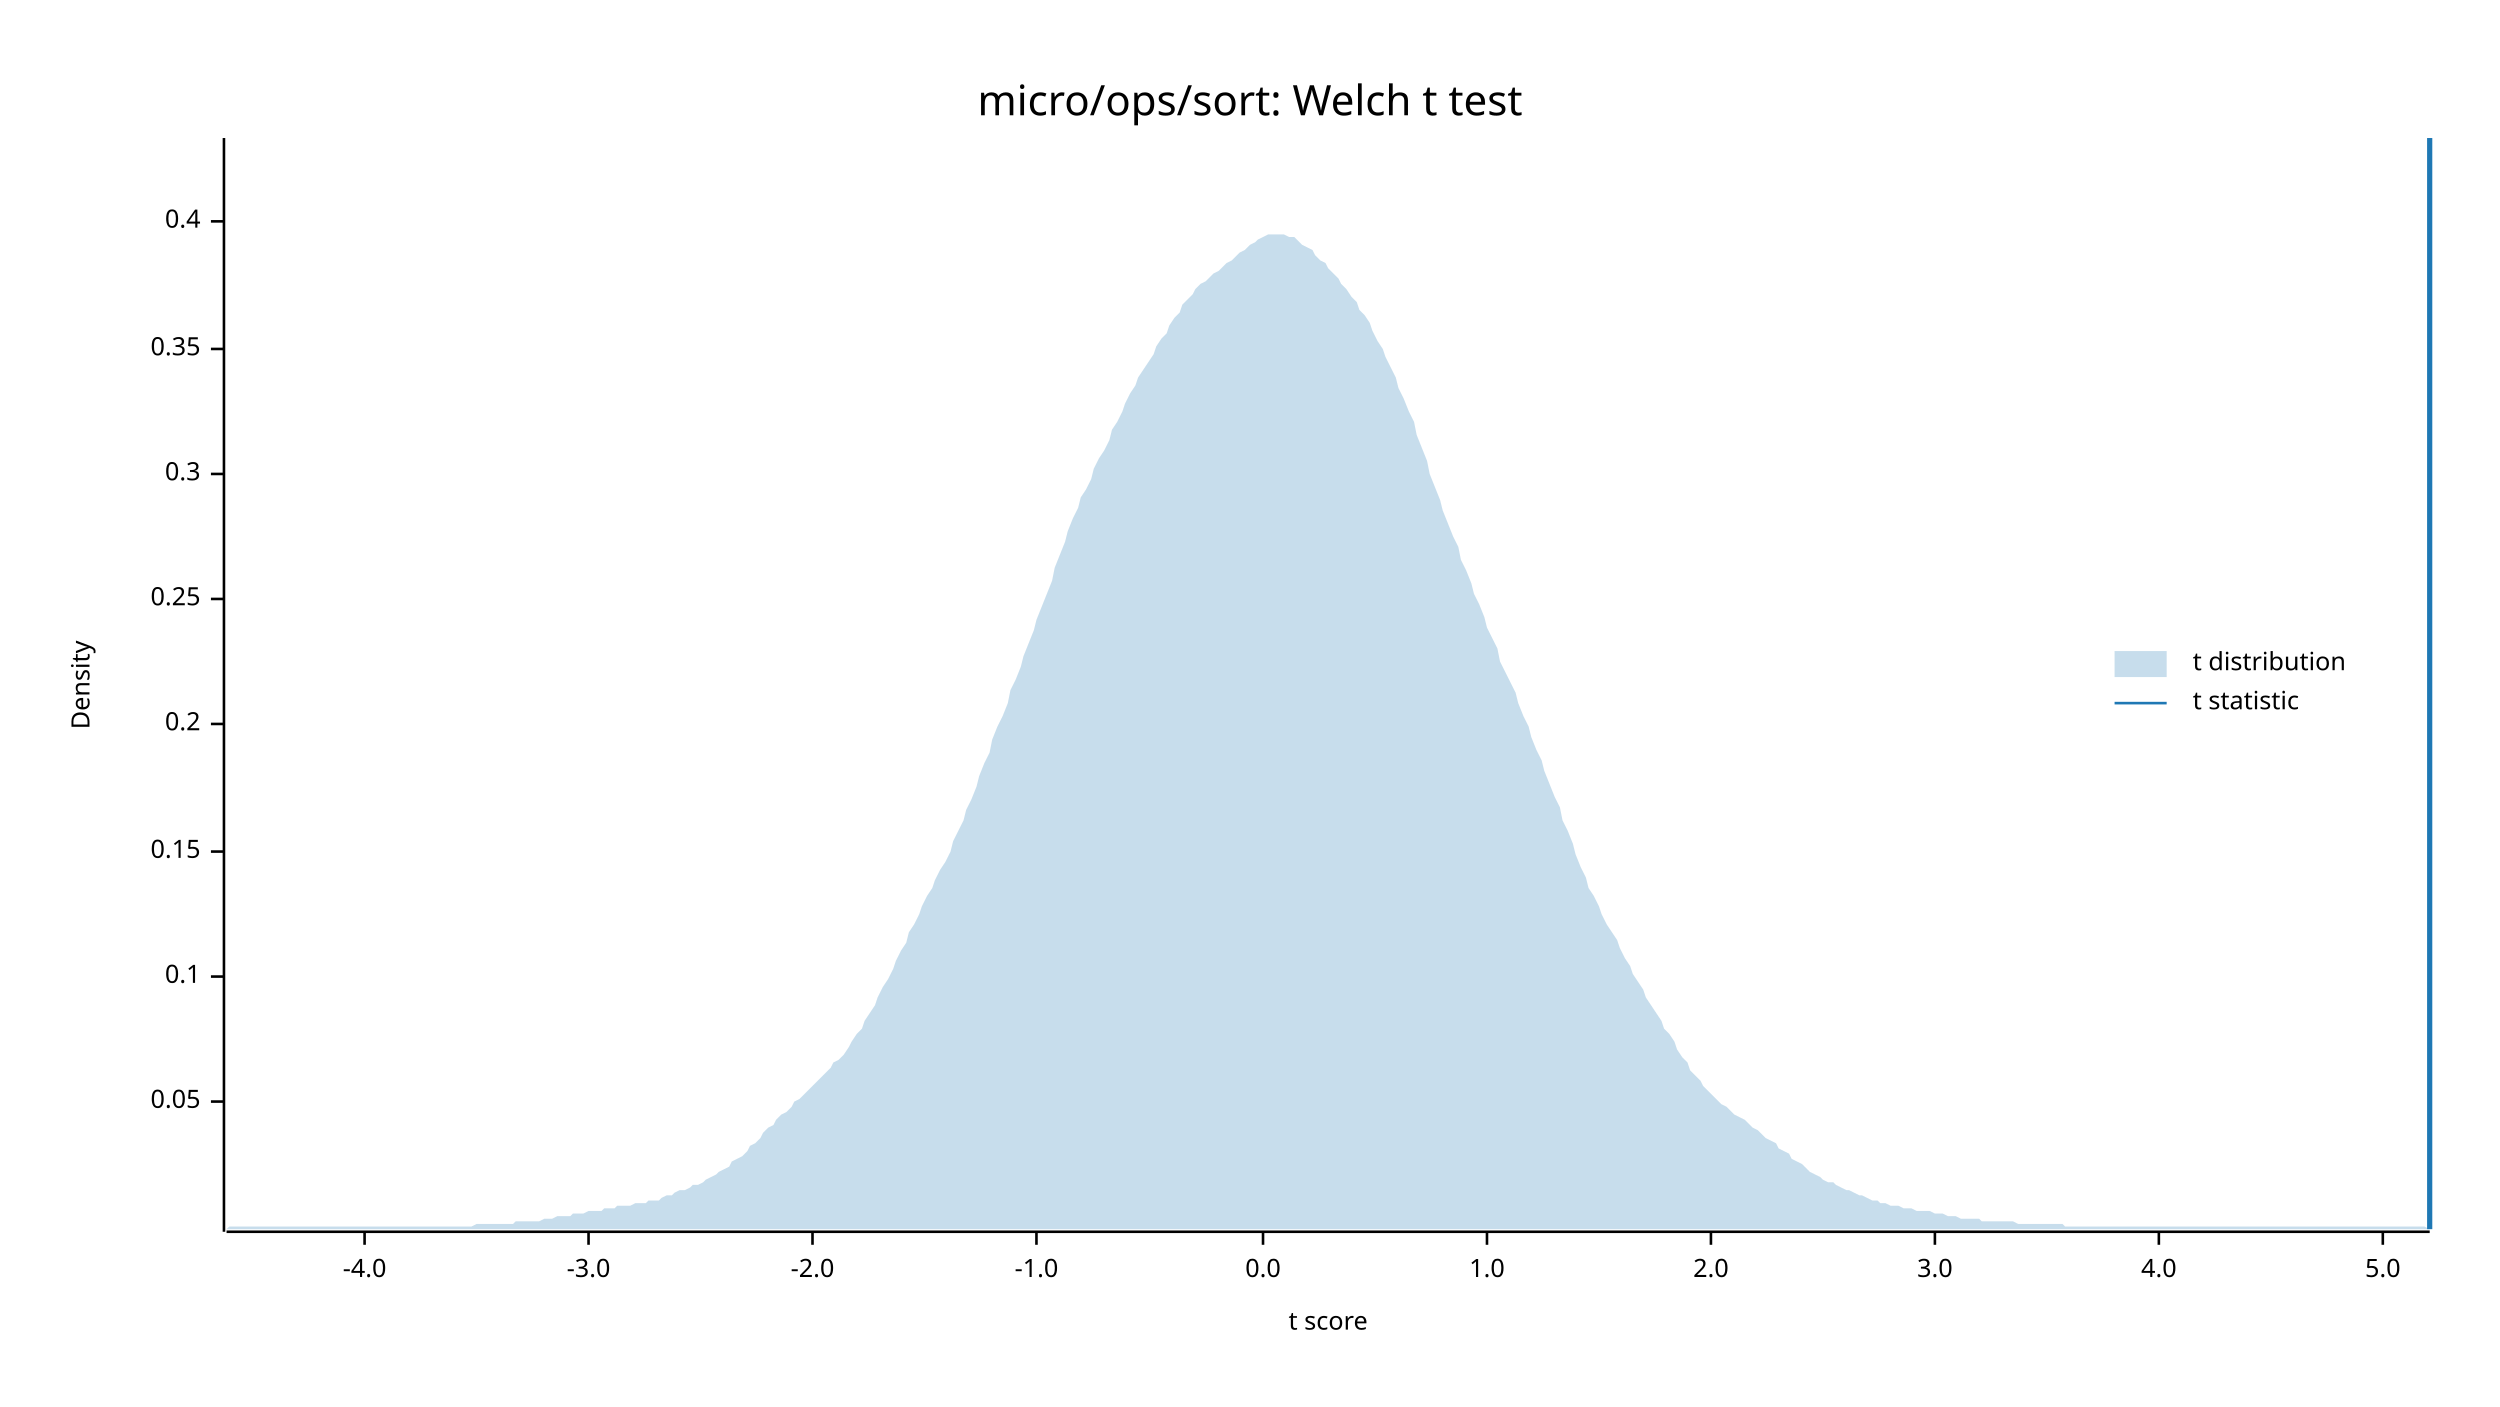
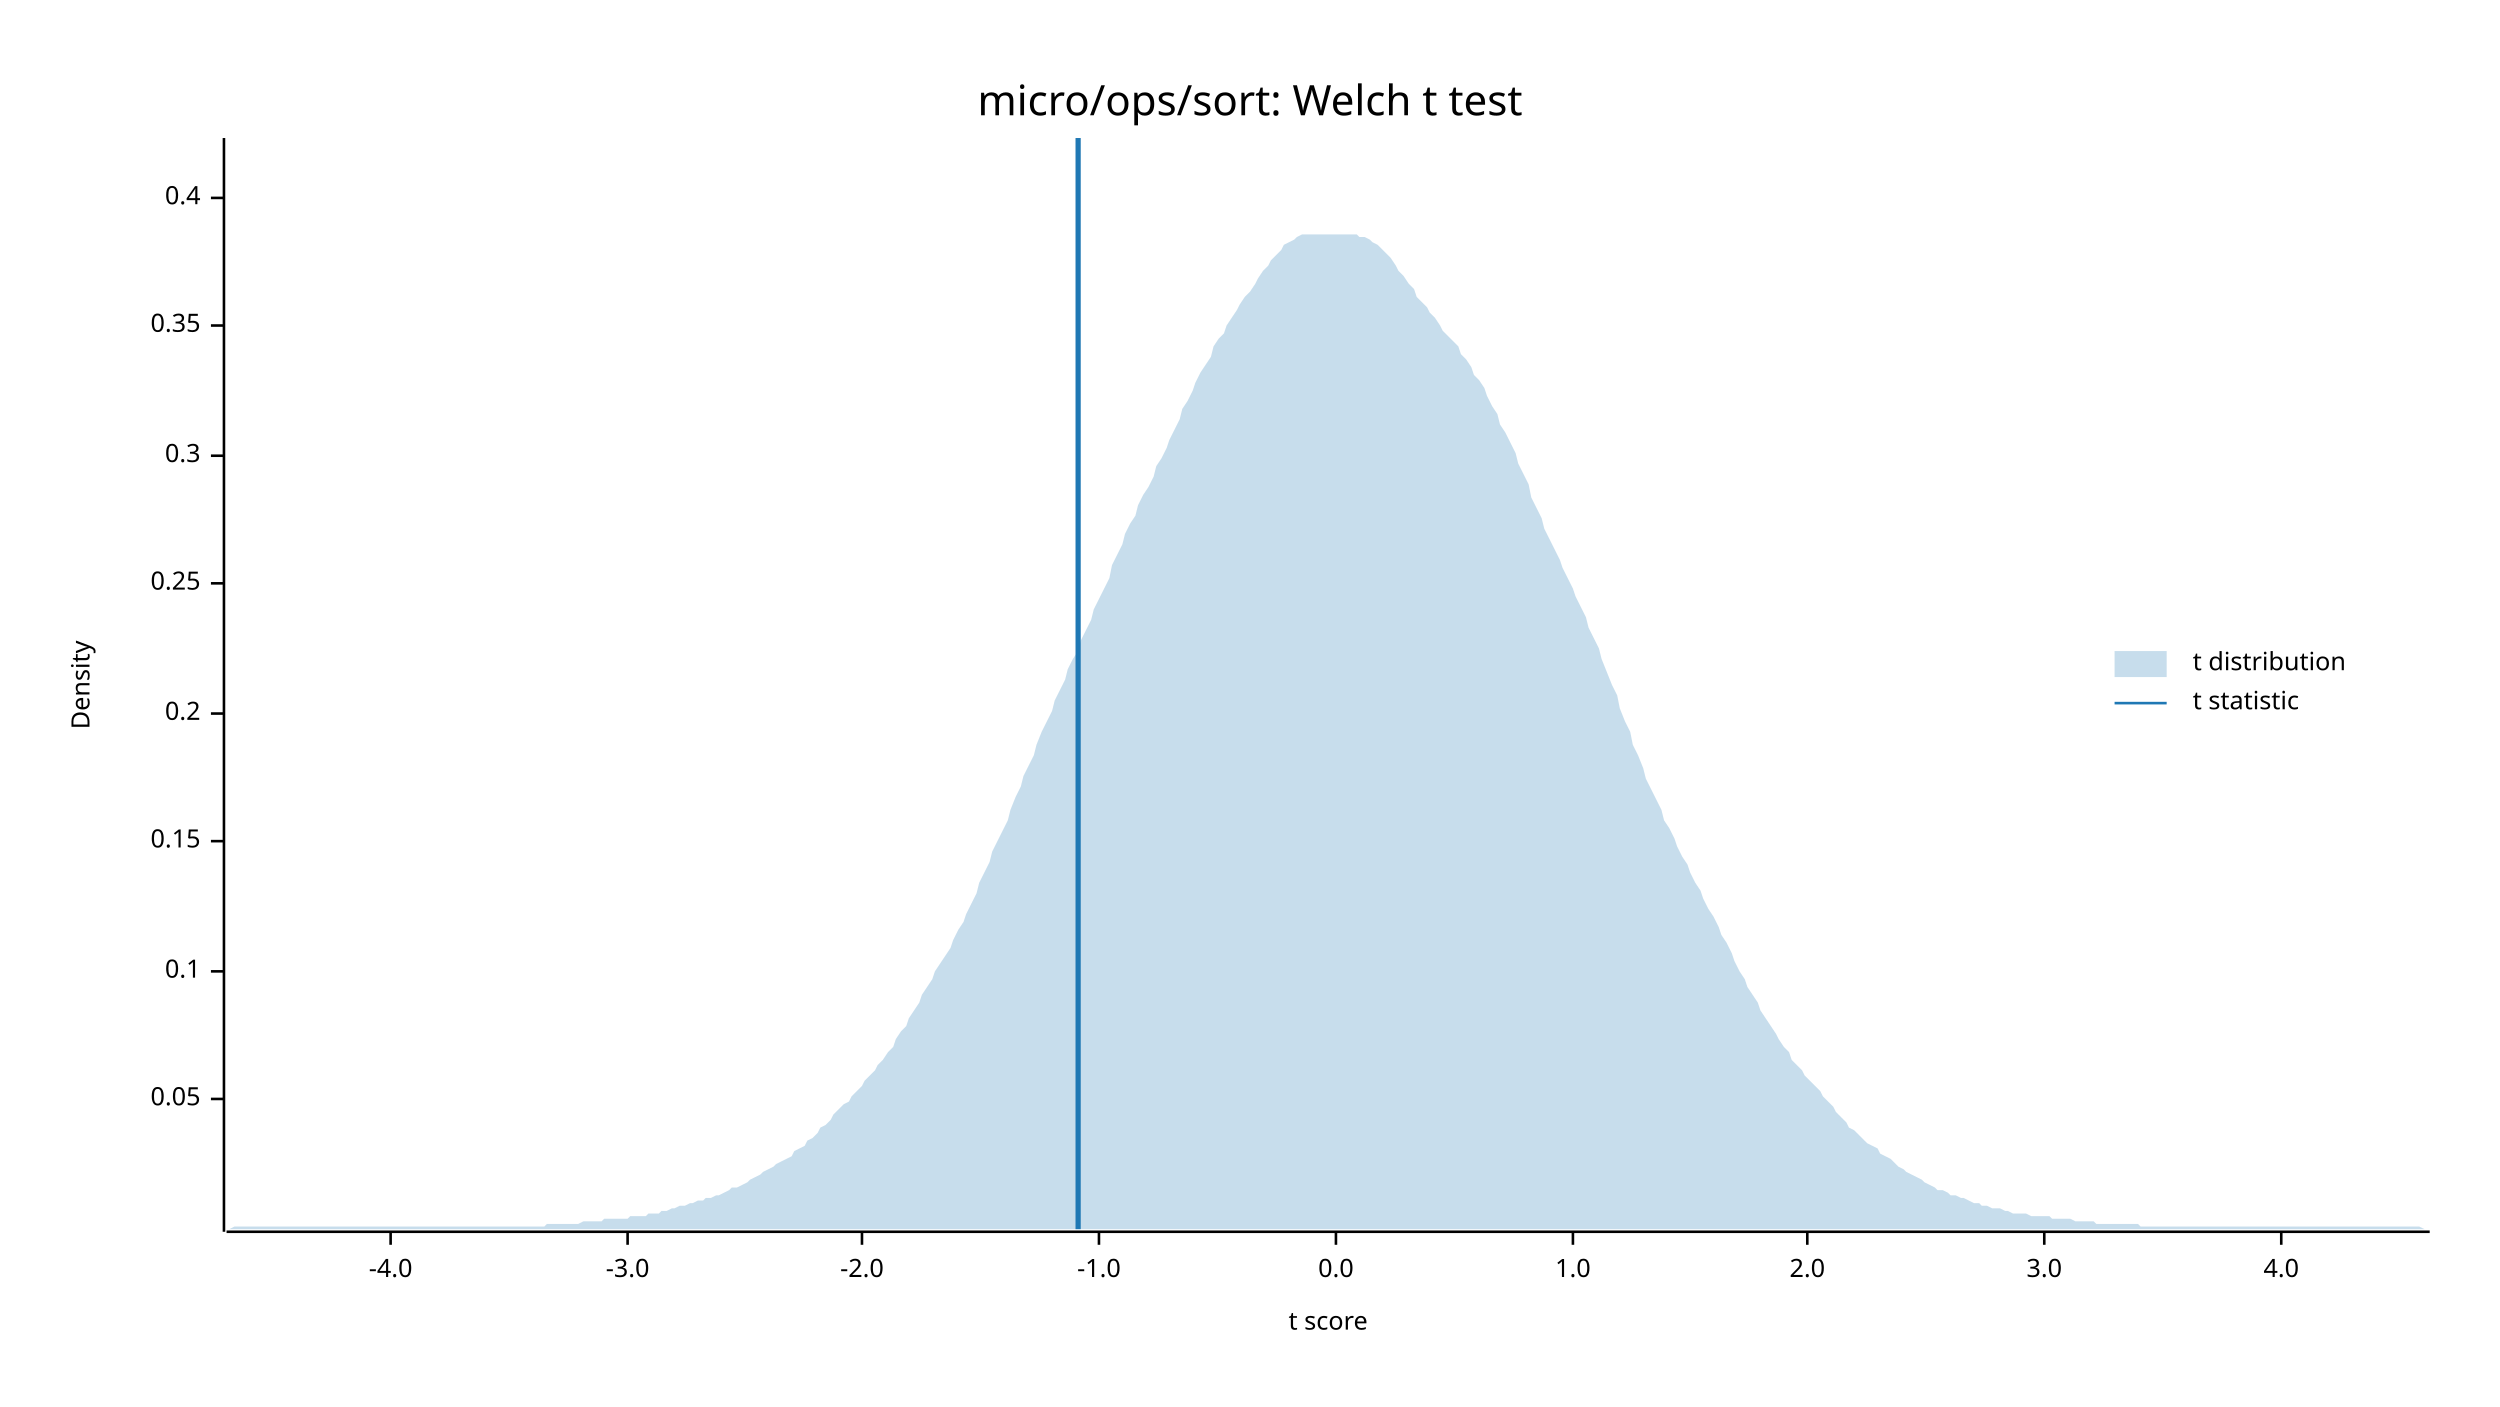
<svg xmlns="http://www.w3.org/2000/svg" width="960" height="540" viewBox="0 0 960 540">
  <text x="480" y="32" dy="0.76em" text-anchor="middle" font-family="sans-serif" font-size="16.129" opacity="1" fill="#000000">
micro/ops/sort: Welch t test
</text>
  <text x="27" y="263" dy="0.76em" text-anchor="middle" font-family="sans-serif" font-size="9.677" opacity="1" fill="#000000" transform="rotate(270, 27, 263)">
Density
</text>
  <text x="510" y="513" dy="-0.5ex" text-anchor="middle" font-family="sans-serif" font-size="9.677" opacity="1" fill="#000000">
t score
</text>
  <polyline fill="none" opacity="1" stroke="#000000" stroke-width="1" points="86,53 86,473 " />
-   <text x="77" y="423" dy="0.5ex" text-anchor="end" font-family="sans-serif" font-size="9.677" opacity="1" fill="#000000">
+   <text x="77" y="422" dy="0.5ex" text-anchor="end" font-family="sans-serif" font-size="9.677" opacity="1" fill="#000000">
0.05
</text>
-   <polyline fill="none" opacity="1" stroke="#000000" stroke-width="1" points="81,423 86,423 " />
-   <text x="77" y="375" dy="0.5ex" text-anchor="end" font-family="sans-serif" font-size="9.677" opacity="1" fill="#000000">
+   <polyline fill="none" opacity="1" stroke="#000000" stroke-width="1" points="81,422 86,422 " />
+   <text x="77" y="373" dy="0.5ex" text-anchor="end" font-family="sans-serif" font-size="9.677" opacity="1" fill="#000000">
0.1
</text>
-   <polyline fill="none" opacity="1" stroke="#000000" stroke-width="1" points="81,375 86,375 " />
-   <text x="77" y="327" dy="0.5ex" text-anchor="end" font-family="sans-serif" font-size="9.677" opacity="1" fill="#000000">
+   <polyline fill="none" opacity="1" stroke="#000000" stroke-width="1" points="81,373 86,373 " />
+   <text x="77" y="323" dy="0.5ex" text-anchor="end" font-family="sans-serif" font-size="9.677" opacity="1" fill="#000000">
0.15
</text>
-   <polyline fill="none" opacity="1" stroke="#000000" stroke-width="1" points="81,327 86,327 " />
-   <text x="77" y="278" dy="0.5ex" text-anchor="end" font-family="sans-serif" font-size="9.677" opacity="1" fill="#000000">
+   <polyline fill="none" opacity="1" stroke="#000000" stroke-width="1" points="81,323 86,323 " />
+   <text x="77" y="274" dy="0.5ex" text-anchor="end" font-family="sans-serif" font-size="9.677" opacity="1" fill="#000000">
0.2
</text>
-   <polyline fill="none" opacity="1" stroke="#000000" stroke-width="1" points="81,278 86,278 " />
-   <text x="77" y="230" dy="0.5ex" text-anchor="end" font-family="sans-serif" font-size="9.677" opacity="1" fill="#000000">
+   <polyline fill="none" opacity="1" stroke="#000000" stroke-width="1" points="81,274 86,274 " />
+   <text x="77" y="224" dy="0.5ex" text-anchor="end" font-family="sans-serif" font-size="9.677" opacity="1" fill="#000000">
0.25
</text>
-   <polyline fill="none" opacity="1" stroke="#000000" stroke-width="1" points="81,230 86,230 " />
-   <text x="77" y="182" dy="0.5ex" text-anchor="end" font-family="sans-serif" font-size="9.677" opacity="1" fill="#000000">
+   <polyline fill="none" opacity="1" stroke="#000000" stroke-width="1" points="81,224 86,224 " />
+   <text x="77" y="175" dy="0.5ex" text-anchor="end" font-family="sans-serif" font-size="9.677" opacity="1" fill="#000000">
0.3
</text>
-   <polyline fill="none" opacity="1" stroke="#000000" stroke-width="1" points="81,182 86,182 " />
-   <text x="77" y="134" dy="0.5ex" text-anchor="end" font-family="sans-serif" font-size="9.677" opacity="1" fill="#000000">
+   <polyline fill="none" opacity="1" stroke="#000000" stroke-width="1" points="81,175 86,175 " />
+   <text x="77" y="125" dy="0.5ex" text-anchor="end" font-family="sans-serif" font-size="9.677" opacity="1" fill="#000000">
0.35
</text>
-   <polyline fill="none" opacity="1" stroke="#000000" stroke-width="1" points="81,134 86,134 " />
-   <text x="77" y="85" dy="0.5ex" text-anchor="end" font-family="sans-serif" font-size="9.677" opacity="1" fill="#000000">
+   <polyline fill="none" opacity="1" stroke="#000000" stroke-width="1" points="81,125 86,125 " />
+   <text x="77" y="76" dy="0.5ex" text-anchor="end" font-family="sans-serif" font-size="9.677" opacity="1" fill="#000000">
0.4
</text>
-   <polyline fill="none" opacity="1" stroke="#000000" stroke-width="1" points="81,85 86,85 " />
+   <polyline fill="none" opacity="1" stroke="#000000" stroke-width="1" points="81,76 86,76 " />
  <polyline fill="none" opacity="1" stroke="#000000" stroke-width="1" points="87,473 933,473 " />
-   <text x="140" y="483" dy="0.76em" text-anchor="middle" font-family="sans-serif" font-size="9.677" opacity="1" fill="#000000">
+   <text x="150" y="483" dy="0.76em" text-anchor="middle" font-family="sans-serif" font-size="9.677" opacity="1" fill="#000000">
-4.0
</text>
-   <polyline fill="none" opacity="1" stroke="#000000" stroke-width="1" points="140,473 140,478 " />
-   <text x="226" y="483" dy="0.76em" text-anchor="middle" font-family="sans-serif" font-size="9.677" opacity="1" fill="#000000">
+   <polyline fill="none" opacity="1" stroke="#000000" stroke-width="1" points="150,473 150,478 " />
+   <text x="241" y="483" dy="0.76em" text-anchor="middle" font-family="sans-serif" font-size="9.677" opacity="1" fill="#000000">
-3.0
</text>
-   <polyline fill="none" opacity="1" stroke="#000000" stroke-width="1" points="226,473 226,478 " />
-   <text x="312" y="483" dy="0.76em" text-anchor="middle" font-family="sans-serif" font-size="9.677" opacity="1" fill="#000000">
+   <polyline fill="none" opacity="1" stroke="#000000" stroke-width="1" points="241,473 241,478 " />
+   <text x="331" y="483" dy="0.76em" text-anchor="middle" font-family="sans-serif" font-size="9.677" opacity="1" fill="#000000">
-2.0
</text>
-   <polyline fill="none" opacity="1" stroke="#000000" stroke-width="1" points="312,473 312,478 " />
-   <text x="398" y="483" dy="0.76em" text-anchor="middle" font-family="sans-serif" font-size="9.677" opacity="1" fill="#000000">
+   <polyline fill="none" opacity="1" stroke="#000000" stroke-width="1" points="331,473 331,478 " />
+   <text x="422" y="483" dy="0.76em" text-anchor="middle" font-family="sans-serif" font-size="9.677" opacity="1" fill="#000000">
-1.0
</text>
-   <polyline fill="none" opacity="1" stroke="#000000" stroke-width="1" points="398,473 398,478 " />
-   <text x="485" y="483" dy="0.76em" text-anchor="middle" font-family="sans-serif" font-size="9.677" opacity="1" fill="#000000">
+   <polyline fill="none" opacity="1" stroke="#000000" stroke-width="1" points="422,473 422,478 " />
+   <text x="513" y="483" dy="0.76em" text-anchor="middle" font-family="sans-serif" font-size="9.677" opacity="1" fill="#000000">
0.0
</text>
-   <polyline fill="none" opacity="1" stroke="#000000" stroke-width="1" points="485,473 485,478 " />
-   <text x="571" y="483" dy="0.76em" text-anchor="middle" font-family="sans-serif" font-size="9.677" opacity="1" fill="#000000">
+   <polyline fill="none" opacity="1" stroke="#000000" stroke-width="1" points="513,473 513,478 " />
+   <text x="604" y="483" dy="0.76em" text-anchor="middle" font-family="sans-serif" font-size="9.677" opacity="1" fill="#000000">
1.0
</text>
-   <polyline fill="none" opacity="1" stroke="#000000" stroke-width="1" points="571,473 571,478 " />
-   <text x="657" y="483" dy="0.76em" text-anchor="middle" font-family="sans-serif" font-size="9.677" opacity="1" fill="#000000">
+   <polyline fill="none" opacity="1" stroke="#000000" stroke-width="1" points="604,473 604,478 " />
+   <text x="694" y="483" dy="0.76em" text-anchor="middle" font-family="sans-serif" font-size="9.677" opacity="1" fill="#000000">
2.0
</text>
-   <polyline fill="none" opacity="1" stroke="#000000" stroke-width="1" points="657,473 657,478 " />
-   <text x="743" y="483" dy="0.76em" text-anchor="middle" font-family="sans-serif" font-size="9.677" opacity="1" fill="#000000">
+   <polyline fill="none" opacity="1" stroke="#000000" stroke-width="1" points="694,473 694,478 " />
+   <text x="785" y="483" dy="0.76em" text-anchor="middle" font-family="sans-serif" font-size="9.677" opacity="1" fill="#000000">
3.0
</text>
-   <polyline fill="none" opacity="1" stroke="#000000" stroke-width="1" points="743,473 743,478 " />
-   <text x="829" y="483" dy="0.76em" text-anchor="middle" font-family="sans-serif" font-size="9.677" opacity="1" fill="#000000">
+   <polyline fill="none" opacity="1" stroke="#000000" stroke-width="1" points="785,473 785,478 " />
+   <text x="876" y="483" dy="0.76em" text-anchor="middle" font-family="sans-serif" font-size="9.677" opacity="1" fill="#000000">
4.0
</text>
-   <polyline fill="none" opacity="1" stroke="#000000" stroke-width="1" points="829,473 829,478 " />
-   <text x="915" y="483" dy="0.76em" text-anchor="middle" font-family="sans-serif" font-size="9.677" opacity="1" fill="#000000">
- 5.0
- </text>
-   <polyline fill="none" opacity="1" stroke="#000000" stroke-width="1" points="915,473 915,478 " />
-   <polygon opacity="0.25" fill="#1F78B4" points="87,472 88,471 90,471 92,471 93,471 95,471 97,471 98,471 100,471 102,471 103,471 105,471 107,471 109,471 110,471 112,471 114,471 115,471 117,471 119,471 120,471 122,471 124,471 125,471 127,471 129,471 131,471 132,471 134,471 136,471 137,471 139,471 141,471 142,471 144,471 146,471 148,471 149,471 151,471 153,471 154,471 156,471 158,471 159,471 161,471 163,471 164,471 166,471 168,471 170,471 171,471 173,471 175,471 176,471 178,471 180,471 181,471 183,470 185,470 187,470 188,470 190,470 192,470 193,470 195,470 197,470 198,469 200,469 202,469 203,469 205,469 207,469 209,468 210,468 212,468 214,467 215,467 217,467 219,467 220,466 222,466 224,466 226,465 227,465 229,465 231,465 232,464 234,464 236,464 237,463 239,463 241,463 242,463 244,462 246,462 248,462 249,461 251,461 253,461 254,460 256,459 258,459 259,458 261,457 263,457 265,456 266,455 268,455 270,454 271,453 273,452 275,451 276,450 278,449 280,448 281,446 283,445 285,444 287,442 288,440 290,439 292,437 293,435 295,433 297,432 298,430 300,428 302,427 304,425 305,423 307,422 309,420 310,419 312,417 314,415 315,414 317,412 319,410 320,408 322,407 324,405 326,402 327,400 329,397 331,395 332,392 334,389 336,386 337,383 339,379 341,376 343,372 344,369 346,365 348,362 349,358 351,355 353,351 354,348 356,344 358,341 359,338 361,334 363,331 365,327 366,323 368,319 370,315 371,311 373,307 375,302 376,298 378,293 380,289 381,284 383,279 385,275 387,270 388,265 390,261 392,256 393,252 395,247 397,242 398,238 400,233 402,228 404,223 405,218 407,213 409,208 410,204 412,199 414,195 415,191 417,188 419,184 420,180 422,176 424,173 426,169 427,165 429,162 431,158 432,155 434,151 436,148 437,145 439,142 441,139 443,136 444,133 446,130 448,128 449,125 451,122 453,120 454,117 456,115 458,113 459,111 461,109 463,108 465,106 466,105 468,104 470,102 471,101 473,100 475,98 476,97 478,96 480,94 482,93 483,92 485,91 487,90 488,90 490,90 492,90 493,90 495,91 497,91 498,92 500,94 502,95 504,96 505,98 507,100 509,101 510,103 512,105 514,107 515,109 517,111 519,114 521,116 522,119 524,121 526,124 527,127 529,131 531,134 532,137 534,141 536,145 537,149 539,153 541,158 543,162 544,167 546,172 548,177 549,182 551,187 553,192 554,196 556,201 558,206 560,210 561,215 563,219 565,224 566,228 568,232 570,237 571,241 573,245 575,249 576,254 578,258 580,262 582,266 583,270 585,275 587,279 588,283 590,288 592,292 593,296 595,301 597,306 599,310 600,315 602,319 604,324 605,328 607,333 609,337 610,341 612,344 614,348 615,351 617,355 619,358 621,361 622,364 624,368 626,371 627,374 629,377 631,380 632,383 634,386 636,389 638,392 639,395 641,397 643,400 644,403 646,406 648,408 649,411 651,413 653,415 654,417 656,419 658,421 660,423 661,424 663,425 665,427 666,428 668,429 670,430 671,431 673,433 675,434 676,435 678,437 680,438 682,439 683,441 685,442 687,443 688,445 690,446 692,447 693,448 695,450 697,451 699,452 700,453 702,454 704,454 705,455 707,456 709,457 710,457 712,458 714,459 715,459 717,460 719,461 721,461 722,462 724,462 726,463 727,463 729,463 731,464 732,464 734,464 736,465 738,465 739,465 741,465 743,466 744,466 746,466 748,467 749,467 751,467 753,468 754,468 756,468 758,468 760,468 761,469 763,469 765,469 766,469 768,469 770,469 771,469 773,469 775,470 777,470 778,470 780,470 782,470 783,470 785,470 787,470 788,470 790,470 792,470 793,471 795,471 797,471 799,471 800,471 802,471 804,471 805,471 807,471 809,471 810,471 812,471 814,471 816,471 817,471 819,471 821,471 822,471 824,471 826,471 827,471 829,471 831,471 832,471 834,471 836,471 838,471 839,471 841,471 843,471 844,471 846,471 848,471 849,471 851,471 853,471 855,471 856,471 858,471 860,471 861,471 863,471 865,471 866,471 868,471 870,471 871,471 873,471 875,471 877,471 878,471 880,471 882,471 883,471 885,471 887,471 888,471 890,471 892,471 894,471 895,471 897,471 899,471 900,471 902,471 904,471 905,471 907,471 909,471 910,471 912,471 914,471 916,471 917,471 919,471 921,471 922,471 924,471 926,471 927,471 929,471 931,471 933,472 933,472 87,472 " />
-   <polyline fill="none" opacity="1" stroke="#1F78B4" stroke-width="2" points="933,472 933,53 " />
+   <polyline fill="none" opacity="1" stroke="#000000" stroke-width="1" points="876,473 876,478 " />
+   <polygon opacity="0.25" fill="#1F78B4" points="87,472 88,472 90,471 92,471 93,471 95,471 97,471 98,471 100,471 102,471 103,471 105,471 107,471 109,471 110,471 112,471 114,471 115,471 117,471 119,471 120,471 122,471 124,471 125,471 127,471 129,471 131,471 132,471 134,471 136,471 137,471 139,471 141,471 142,471 144,471 146,471 148,471 149,471 151,471 153,471 154,471 156,471 158,471 159,471 161,471 163,471 164,471 166,471 168,471 170,471 171,471 173,471 175,471 176,471 178,471 180,471 181,471 183,471 185,471 187,471 188,471 190,471 192,471 193,471 195,471 197,471 198,471 200,471 202,471 203,471 205,471 207,471 209,471 210,470 212,470 214,470 215,470 217,470 219,470 220,470 222,470 224,469 226,469 227,469 229,469 231,469 232,468 234,468 236,468 237,468 239,468 241,468 242,467 244,467 246,467 248,467 249,466 251,466 253,466 254,465 256,465 258,464 259,464 261,463 263,463 265,462 266,462 268,461 270,461 271,460 273,460 275,459 276,459 278,458 280,457 281,456 283,456 285,455 287,454 288,453 290,452 292,451 293,450 295,449 297,448 298,447 300,446 302,445 304,444 305,442 307,441 309,440 310,438 312,437 314,435 315,433 317,432 319,430 320,428 322,426 324,424 326,423 327,421 329,419 331,417 332,415 334,413 336,411 337,409 339,407 341,404 343,402 344,399 346,396 348,394 349,391 351,388 353,385 354,382 356,379 358,376 359,373 361,370 363,367 365,364 366,361 368,357 370,354 371,351 373,347 375,343 376,339 378,335 380,331 381,327 383,323 385,319 387,315 388,311 390,306 392,302 393,298 395,294 397,290 398,286 400,281 402,277 404,273 405,269 407,265 409,261 410,257 412,253 414,250 415,246 417,242 419,238 420,234 422,230 424,226 426,222 427,217 429,213 431,209 432,205 434,201 436,198 437,194 439,190 441,187 443,183 444,179 446,176 448,172 449,169 451,165 453,161 454,157 456,154 458,150 459,147 461,143 463,140 465,137 466,133 468,130 470,128 471,125 473,122 475,119 476,117 478,114 480,112 482,109 483,107 485,104 487,102 488,100 490,98 492,96 493,94 495,93 497,92 498,91 500,90 502,90 504,90 505,90 507,90 509,90 510,90 512,90 514,90 515,90 517,90 519,90 521,90 522,91 524,91 526,92 527,93 529,94 531,96 532,97 534,99 536,102 537,104 539,106 541,109 543,111 544,114 546,116 548,118 549,120 551,122 553,125 554,127 556,129 558,131 560,133 561,136 563,138 565,141 566,144 568,146 570,149 571,152 573,156 575,159 576,163 578,166 580,170 582,174 583,178 585,182 587,186 588,191 590,195 592,199 593,203 595,207 597,211 599,215 600,218 602,222 604,226 605,229 607,233 609,237 610,241 612,245 614,249 615,253 617,258 619,263 621,267 622,272 624,277 626,281 627,286 629,290 631,295 632,299 634,303 636,307 638,311 639,315 641,318 643,322 644,325 646,329 648,332 649,335 651,339 653,342 654,345 656,349 658,352 660,356 661,359 663,362 665,366 666,369 668,373 670,376 671,379 673,382 675,385 676,388 678,391 680,394 682,397 683,399 685,402 687,404 688,407 690,409 692,411 693,413 695,415 697,417 699,419 700,421 702,423 704,425 705,427 707,429 709,431 710,433 712,434 714,436 715,437 717,439 719,440 721,441 722,443 724,444 726,445 727,446 729,448 731,449 732,450 734,451 736,452 738,453 739,454 741,455 743,456 744,457 746,457 748,458 749,459 751,459 753,460 754,460 756,461 758,462 760,462 761,463 763,463 765,464 766,464 768,464 770,465 771,465 773,466 775,466 777,466 778,466 780,467 782,467 783,467 785,467 787,467 788,468 790,468 792,468 793,468 795,468 797,469 799,469 800,469 802,469 804,469 805,470 807,470 809,470 810,470 812,470 814,470 816,470 817,470 819,470 821,470 822,471 824,471 826,471 827,471 829,471 831,471 832,471 834,471 836,471 838,471 839,471 841,471 843,471 844,471 846,471 848,471 849,471 851,471 853,471 855,471 856,471 858,471 860,471 861,471 863,471 865,471 866,471 868,471 870,471 871,471 873,471 875,471 877,471 878,471 880,471 882,471 883,471 885,471 887,471 888,471 890,471 892,471 894,471 895,471 897,471 899,471 900,471 902,471 904,471 905,471 907,471 909,471 910,471 912,471 914,471 916,471 917,471 919,471 921,471 922,471 924,471 926,471 927,471 929,471 931,472 933,472 933,472 87,472 " />
+   <polyline fill="none" opacity="1" stroke="#1F78B4" stroke-width="2" points="414,472 414,53 " />
  <text x="842" y="250" dy="0.76em" text-anchor="start" font-family="sans-serif" font-size="9.677" opacity="1" fill="#000000">
t distribution
</text>
  <text x="842" y="265" dy="0.76em" text-anchor="start" font-family="sans-serif" font-size="9.677" opacity="1" fill="#000000">
t statistic
</text>
  <rect x="812" y="250" width="20" height="10" opacity="0.25" fill="#1F78B4" stroke="none" />
  <polyline fill="none" opacity="1" stroke="#1F78B4" stroke-width="1" points="812,270 832,270 " />
</svg>
